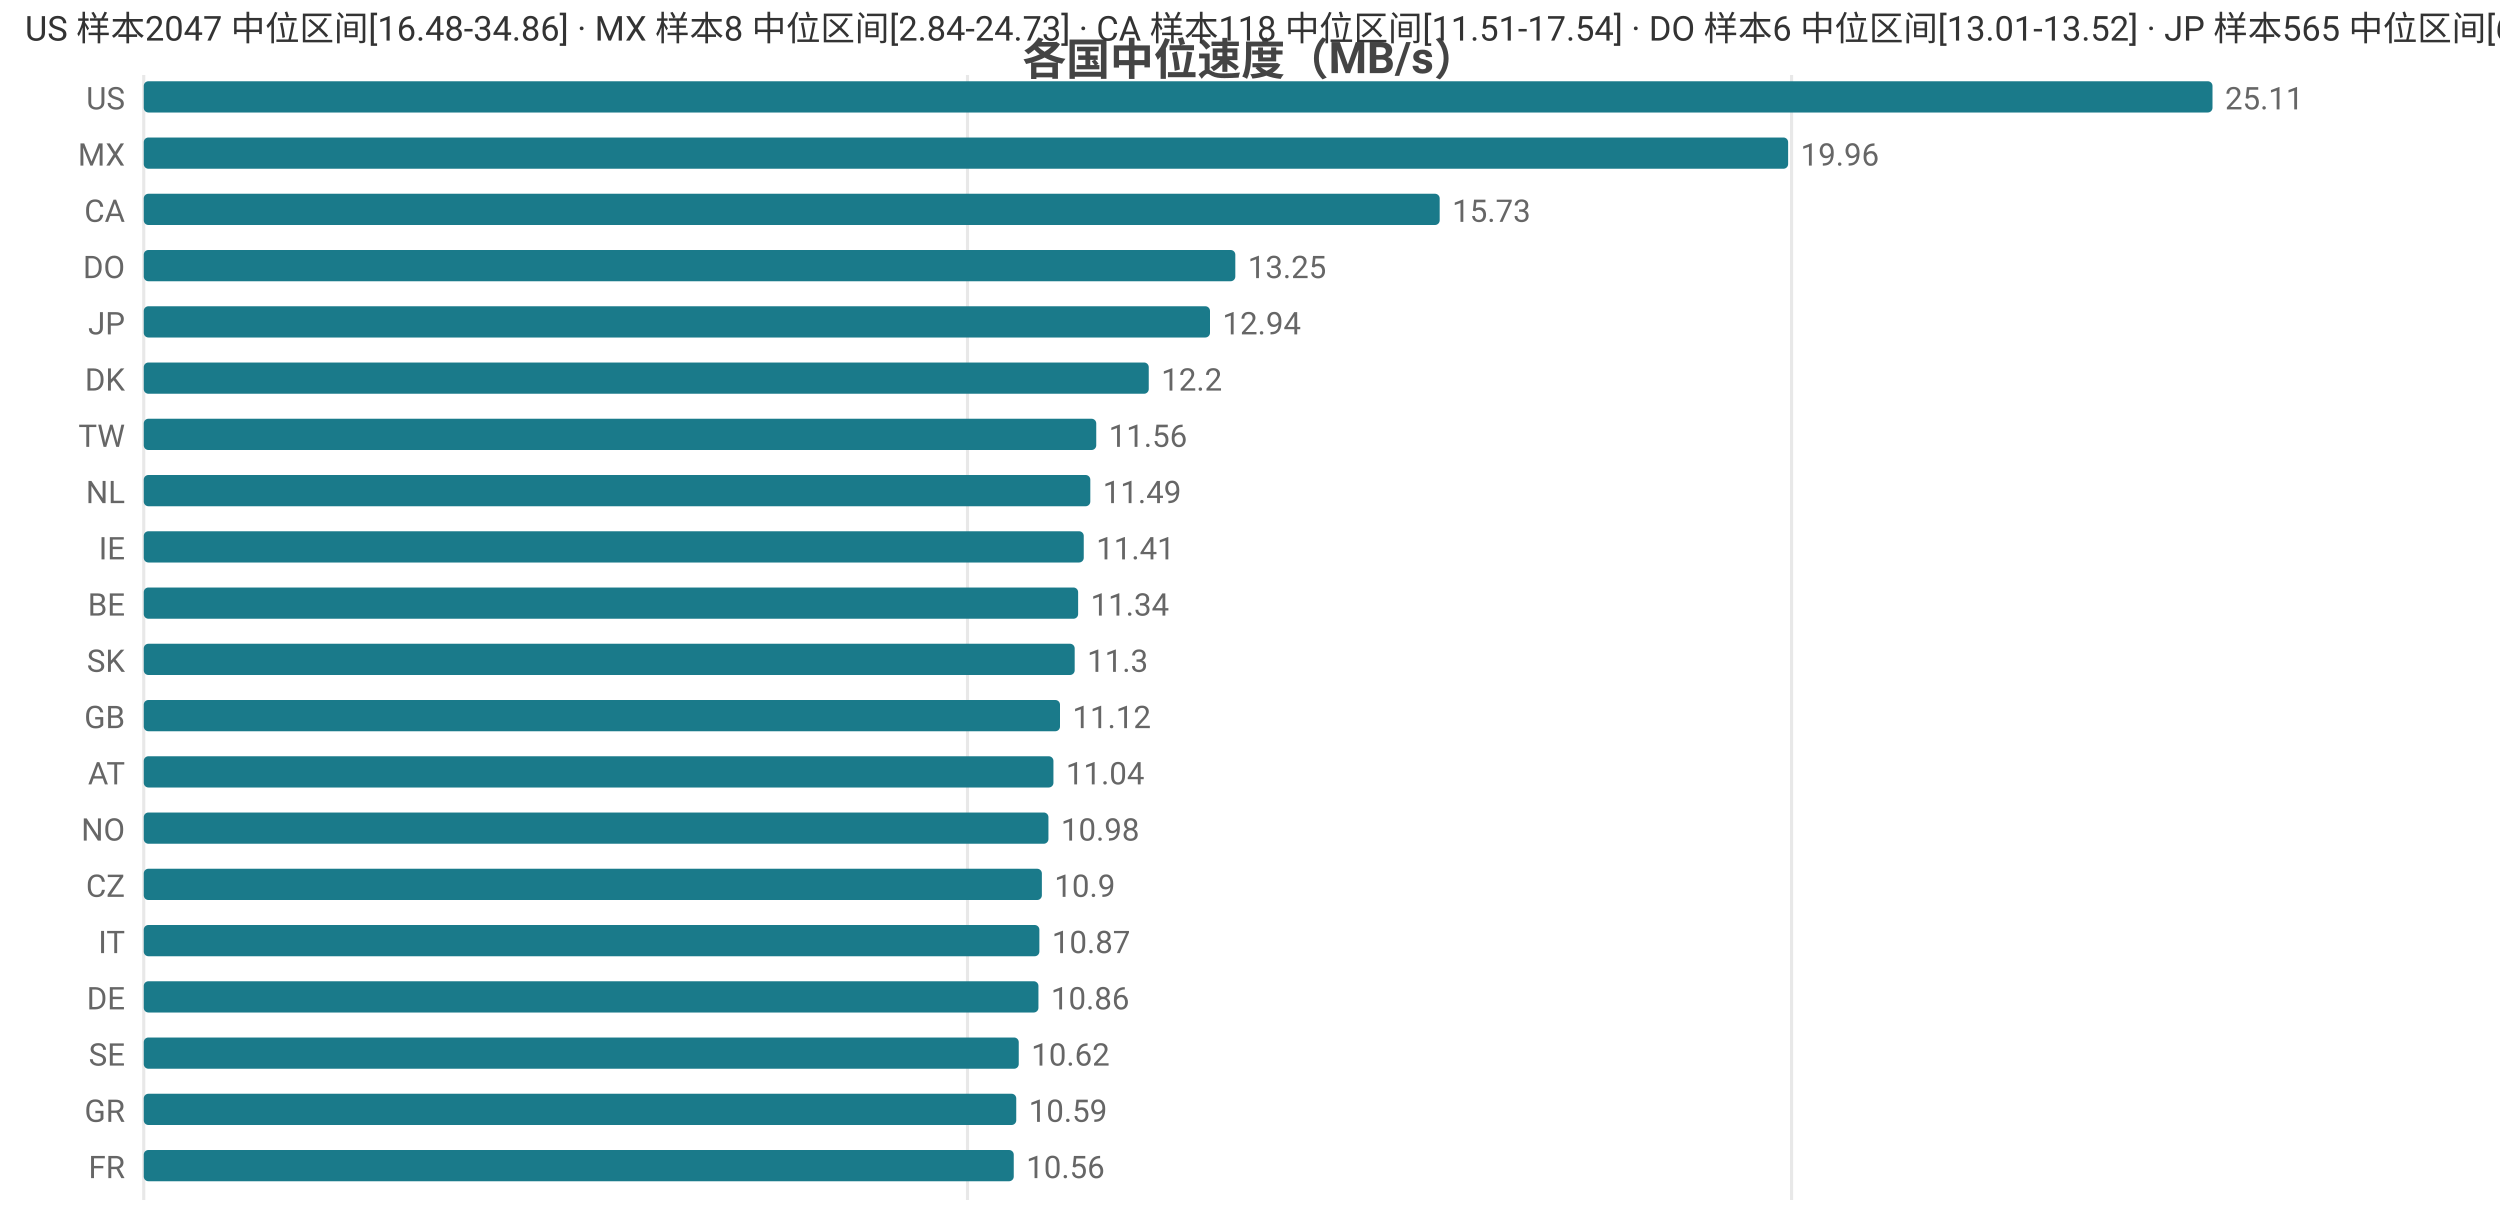
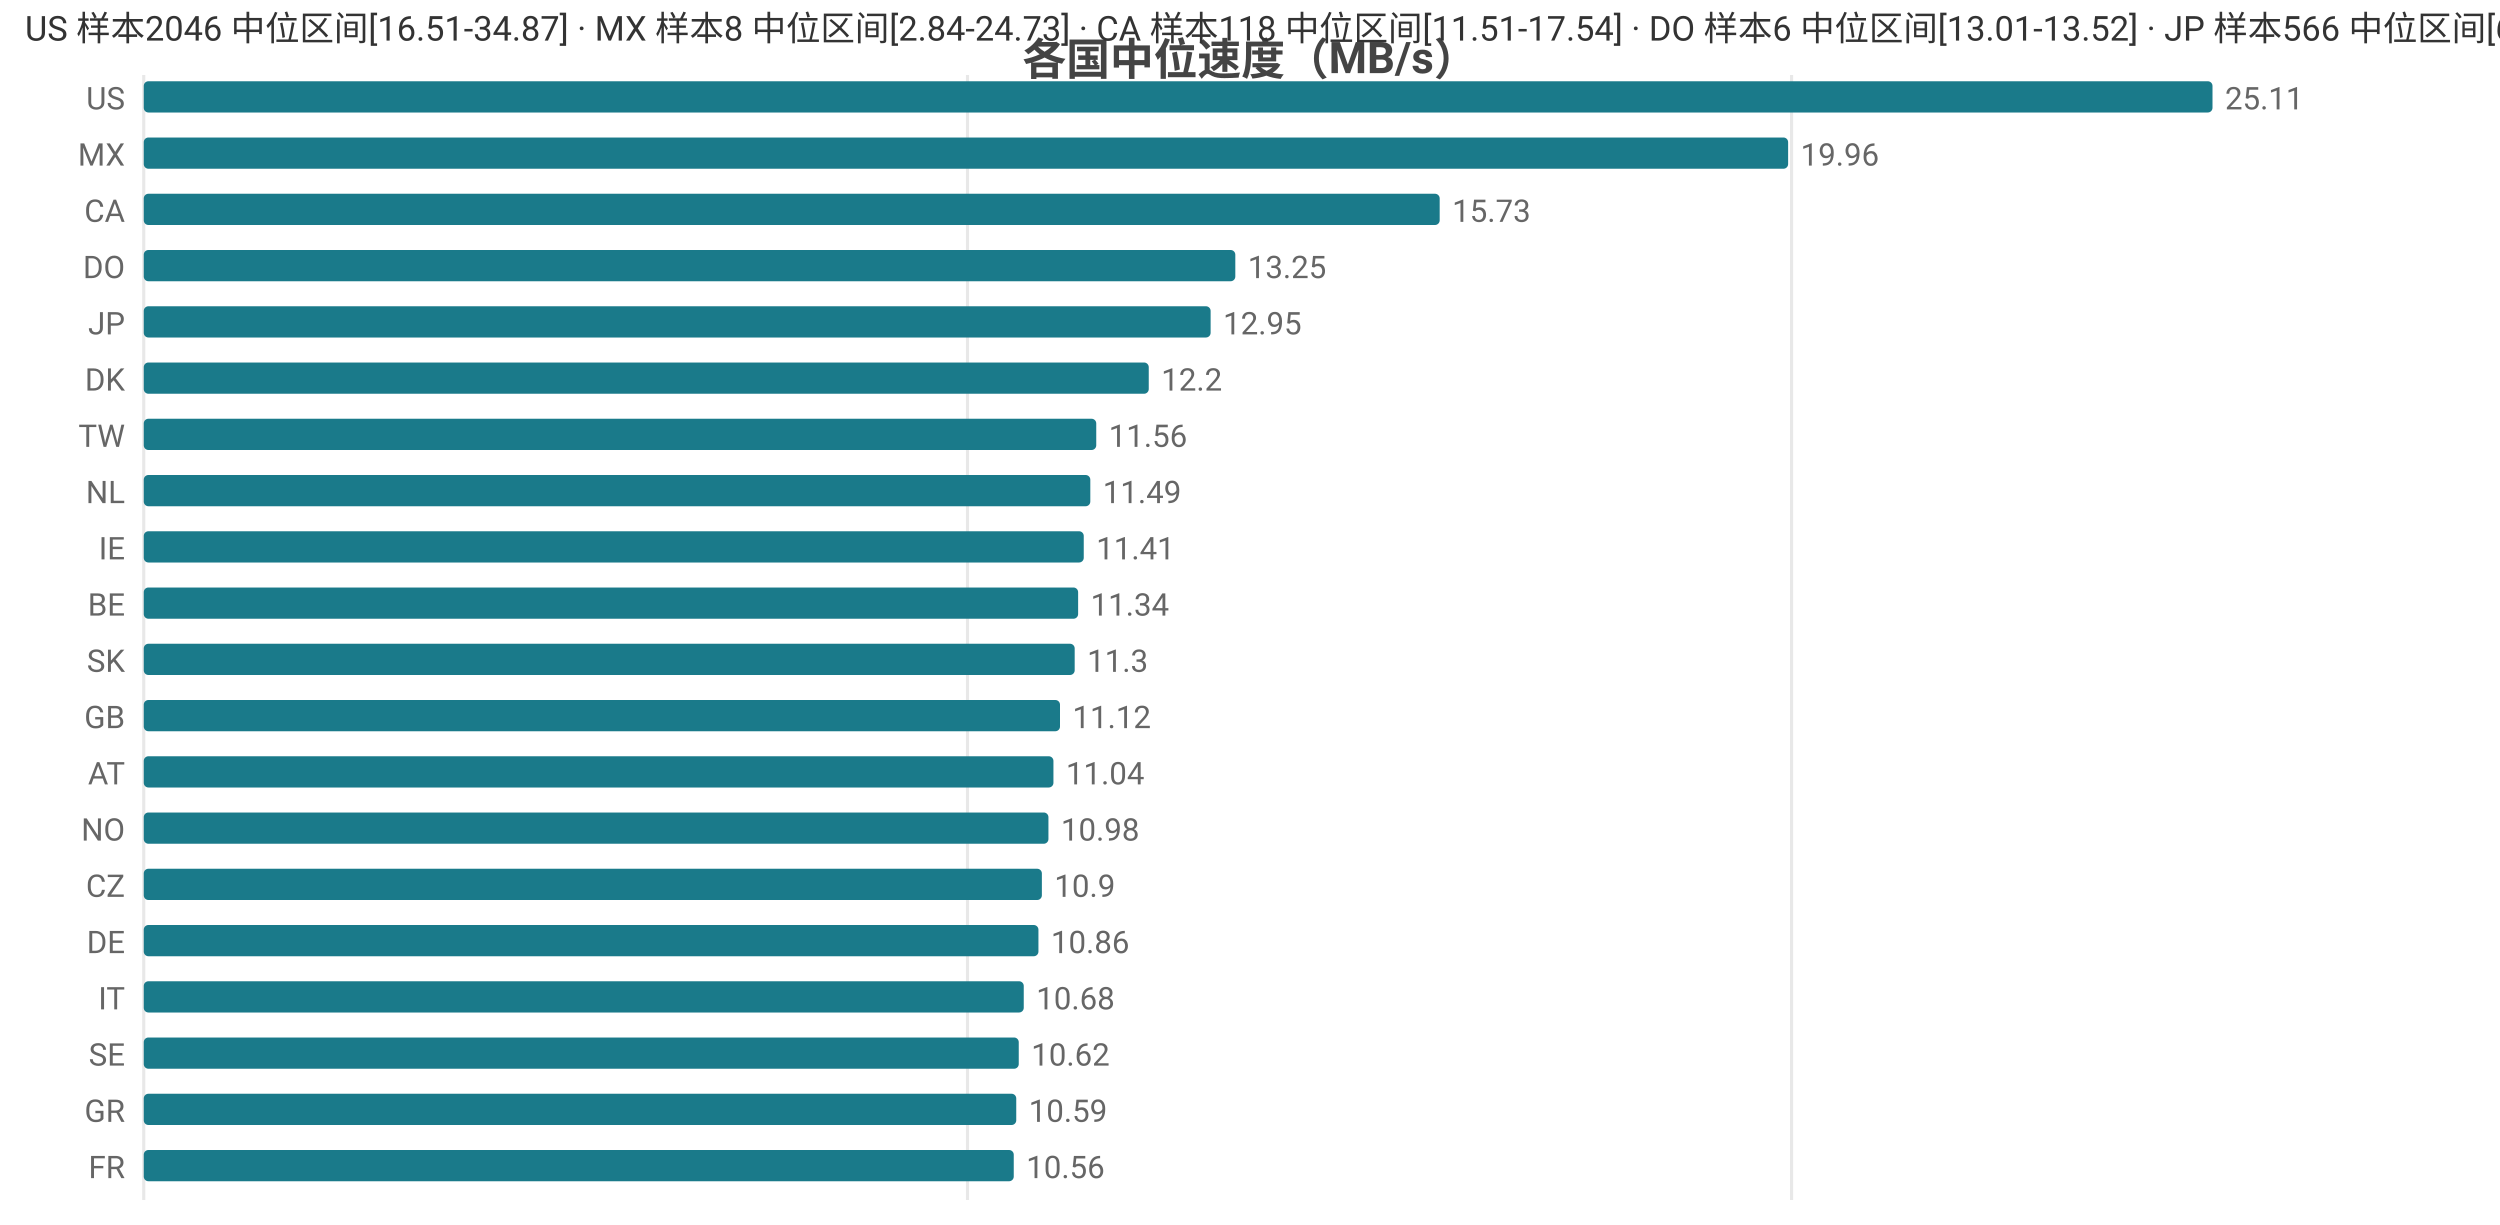
<svg xmlns="http://www.w3.org/2000/svg" width="800" height="392" viewBox="0 0 800 392">
  <rect width="800" height="392" fill="#ffffff" />
  <style>text{font-family:system-ui,-apple-system,'Segoe UI',Roboto,'PingFang SC','Microsoft YaHei','Noto Sans CJK SC',sans-serif}.g{stroke:#e8e8e8;stroke-width:1}.a{stroke:#999;stroke-width:1}.t{font-size:10px;fill:#666}.m{font-size:10px;text-anchor:middle;fill:#666}.e{font-size:10px;text-anchor:end;fill:#666}.l{font-size:11px;fill:#333}.tt{font-size:14px;font-weight:600;text-anchor:middle;fill:#444}.em{font-size:13px;text-anchor:middle;fill:#999}</style>
  <text class="tt" x="400.0" y="24">各国中位速度（MB/s）</text>
  <line class="g" x1="46" y1="24" x2="46" y2="384" />
  <line class="g" x1="309.6" y1="24" x2="309.6" y2="384" />
  <line class="g" x1="573.3" y1="24" x2="573.3" y2="384" />
  <text class="e" x="40" y="35">US</text>
  <rect x="46" y="26" width="662" height="10" fill="#1a7a8a" rx="1.5" />
  <text class="t" x="712" y="35">25.11</text>
  <text class="e" x="40" y="53">MX</text>
  <rect x="46" y="44" width="526.2" height="10" fill="#1a7a8a" rx="1.5" />
  <text class="t" x="576.2" y="53">19.96</text>
  <text class="e" x="40" y="71">CA</text>
  <rect x="46" y="62" width="414.7" height="10" fill="#1a7a8a" rx="1.5" />
  <text class="t" x="464.7" y="71">15.73</text>
  <text class="e" x="40" y="89">DO</text>
  <rect x="46" y="80" width="349.3" height="10" fill="#1a7a8a" rx="1.5" />
  <text class="t" x="399.3" y="89">13.25</text>
  <text class="e" x="40" y="107">JP</text>
-   <rect x="46" y="98" width="341.2" height="10" fill="#1a7a8a" rx="1.5" />
-   <text class="t" x="391.2" y="107">12.94</text>
+   <rect x="46" y="98" width="341.4" height="10" fill="#1a7a8a" rx="1.5" />
+   <text class="t" x="391.4" y="107">12.95</text>
  <text class="e" x="40" y="125">DK</text>
  <rect x="46" y="116" width="321.6" height="10" fill="#1a7a8a" rx="1.5" />
  <text class="t" x="371.6" y="125">12.2</text>
  <text class="e" x="40" y="143">TW</text>
  <rect x="46" y="134" width="304.8" height="10" fill="#1a7a8a" rx="1.5" />
  <text class="t" x="354.8" y="143">11.56</text>
  <text class="e" x="40" y="161">NL</text>
  <rect x="46" y="152" width="302.9" height="10" fill="#1a7a8a" rx="1.5" />
  <text class="t" x="352.9" y="161">11.49</text>
  <text class="e" x="40" y="179">IE</text>
  <rect x="46" y="170" width="300.8" height="10" fill="#1a7a8a" rx="1.5" />
  <text class="t" x="350.8" y="179">11.41</text>
  <text class="e" x="40" y="197">BE</text>
  <rect x="46" y="188" width="299.0" height="10" fill="#1a7a8a" rx="1.5" />
  <text class="t" x="349.0" y="197">11.34</text>
  <text class="e" x="40" y="215">SK</text>
  <rect x="46" y="206" width="297.9" height="10" fill="#1a7a8a" rx="1.5" />
  <text class="t" x="347.9" y="215">11.3</text>
  <text class="e" x="40" y="233">GB</text>
  <rect x="46" y="224" width="293.2" height="10" fill="#1a7a8a" rx="1.5" />
  <text class="t" x="343.2" y="233">11.12</text>
  <text class="e" x="40" y="251">AT</text>
  <rect x="46" y="242" width="291.1" height="10" fill="#1a7a8a" rx="1.5" />
  <text class="t" x="341.1" y="251">11.04</text>
  <text class="e" x="40" y="269">NO</text>
  <rect x="46" y="260" width="289.5" height="10" fill="#1a7a8a" rx="1.5" />
  <text class="t" x="339.5" y="269">10.98</text>
  <text class="e" x="40" y="287">CZ</text>
  <rect x="46" y="278" width="287.4" height="10" fill="#1a7a8a" rx="1.5" />
  <text class="t" x="337.4" y="287">10.9</text>
-   <text class="e" x="40" y="305">IT</text>
-   <rect x="46" y="296" width="286.6" height="10" fill="#1a7a8a" rx="1.5" />
-   <text class="t" x="336.6" y="305">10.87</text>
-   <text class="e" x="40" y="323">DE</text>
-   <rect x="46" y="314" width="286.3" height="10" fill="#1a7a8a" rx="1.5" />
-   <text class="t" x="336.3" y="323">10.86</text>
+   <text class="e" x="40" y="305">DE</text>
+   <rect x="46" y="296" width="286.3" height="10" fill="#1a7a8a" rx="1.5" />
+   <text class="t" x="336.3" y="305">10.86</text>
+   <text class="e" x="40" y="323">IT</text>
+   <rect x="46" y="314" width="281.6" height="10" fill="#1a7a8a" rx="1.5" />
+   <text class="t" x="331.6" y="323">10.68</text>
  <text class="e" x="40" y="341">SE</text>
  <rect x="46" y="332" width="280.0" height="10" fill="#1a7a8a" rx="1.5" />
  <text class="t" x="330.0" y="341">10.62</text>
  <text class="e" x="40" y="359">GR</text>
  <rect x="46" y="350" width="279.2" height="10" fill="#1a7a8a" rx="1.5" />
  <text class="t" x="329.2" y="359">10.59</text>
  <text class="e" x="40" y="377">FR</text>
  <rect x="46" y="368" width="278.4" height="10" fill="#1a7a8a" rx="1.5" />
  <text class="t" x="328.4" y="377">10.56</text>
-   <text class="l" x="8" y="13">US 样本2047 中位区间[16.48-34.86] · MX 样本8 中位区间[2.84-24.73] · CA 样本118 中位区间[11.51-17.54] · DO 样本6 中位区间[13.01-13.52] · JP 样本565 中位区间[6.81-13.92]</text>
+   <text class="l" x="8" y="13">US 样本2046 中位区间[16.51-34.87] · MX 样本8 中位区间[2.84-24.73] · CA 样本118 中位区间[11.51-17.54] · DO 样本6 中位区间[13.01-13.52] · JP 样本566 中位区间[6.82-13.92]</text>
</svg>
